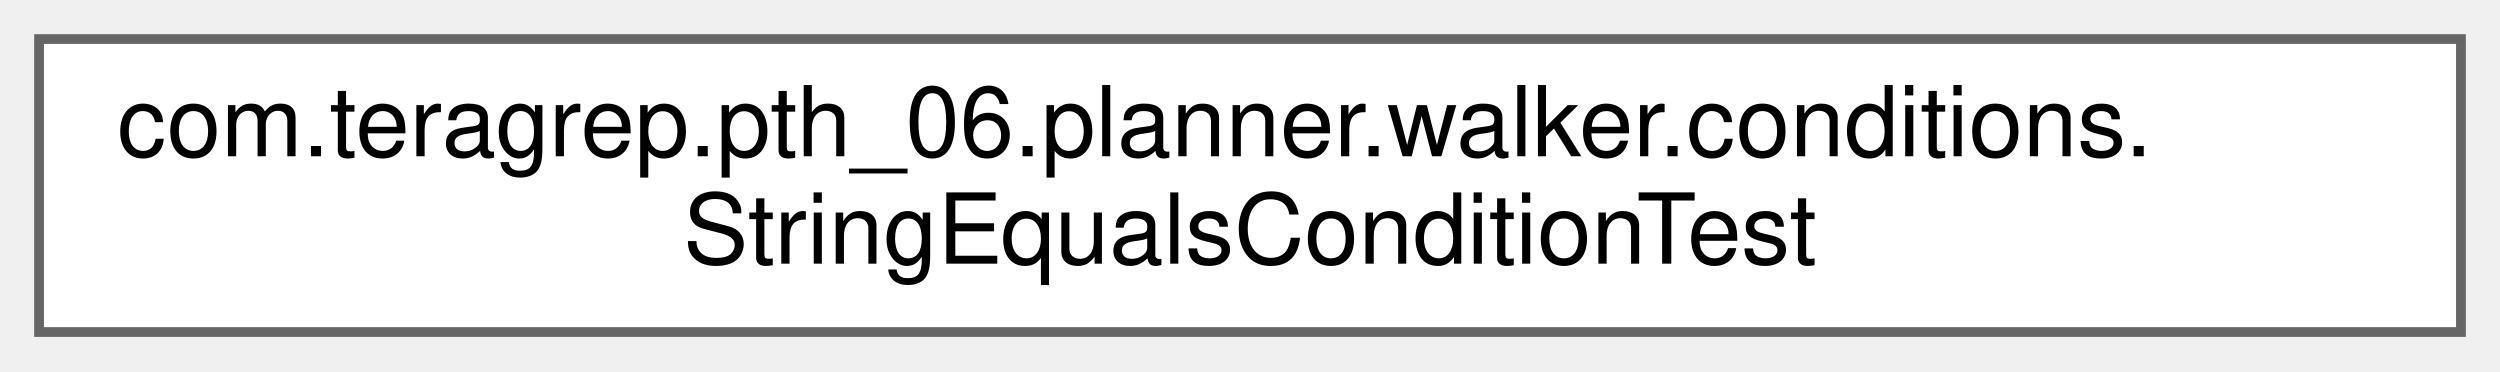
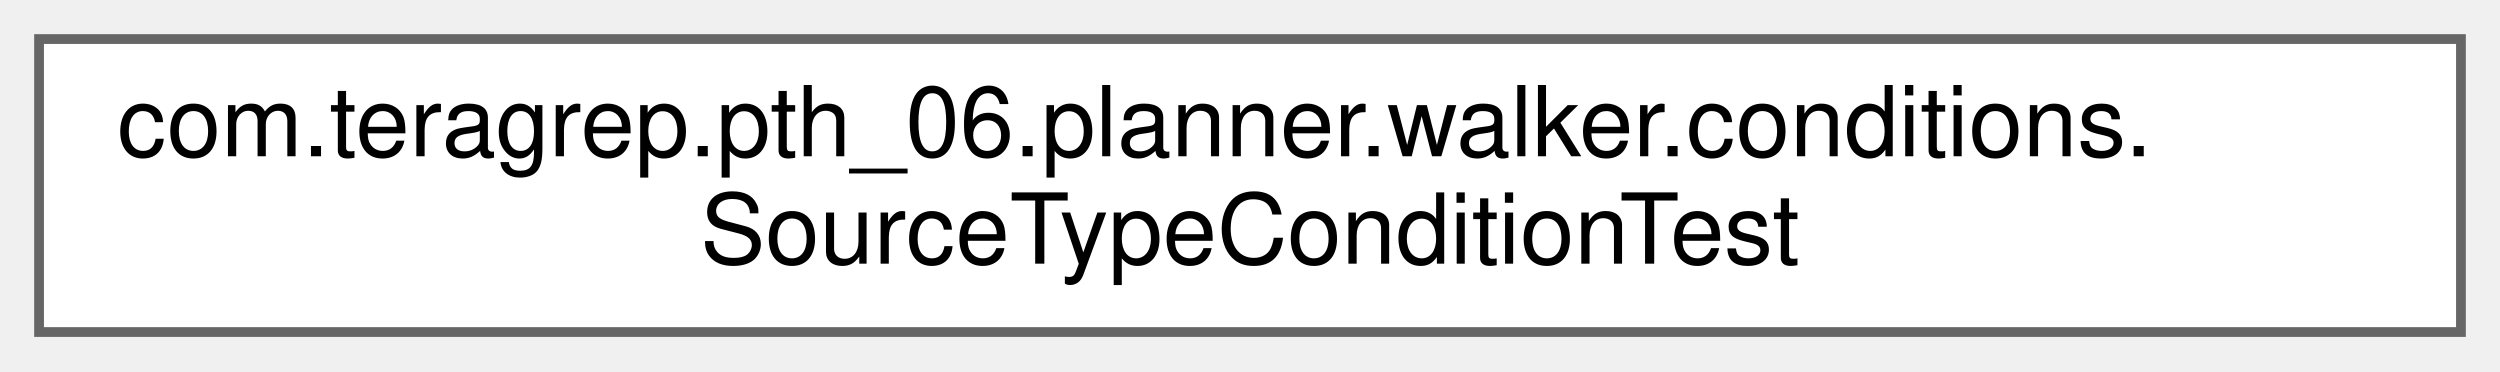
<svg xmlns="http://www.w3.org/2000/svg" xmlns:xlink="http://www.w3.org/1999/xlink" width="256pt" height="38pt" viewBox="0.00 0.00 256.00 38.00">
  <g id="graph0" class="graph" transform="scale(1 1) rotate(0) translate(4 34)">
    <g id="Node000000" class="node">
      <g id="a_Node000000">
-         <a xlink:href="classcom_1_1teragrep_1_1pth__06_1_1planner_1_1walker_1_1conditions_1_1StringEqualsConditionTest.html" target="_top" xlink:title=" ">
+         <a xlink:href="classcom_1_1teragrep_1_1pth__06_1_1planner_1_1walker_1_1conditions_1_1SourceTypeConditionTest.html" target="_top" xlink:title="Comparing Condition equality using toString() since jooq Condition uses just toString() to check for ...">
          <polygon fill="white" stroke="#666666" points="248,-30 0,-30 0,0 248,0 248,-30" />
          <text text-anchor="start" x="8" y="-18" font-family="Helvetica,sans-Serif" font-size="10.00">com.teragrep.pth_06.planner.walker.conditions.</text>
-           <text text-anchor="middle" x="124" y="-7" font-family="Helvetica,sans-Serif" font-size="10.00">StringEqualsConditionTest</text>
+           <text text-anchor="middle" x="124" y="-7" font-family="Helvetica,sans-Serif" font-size="10.00">SourceTypeConditionTest</text>
        </a>
      </g>
    </g>
  </g>
</svg>
